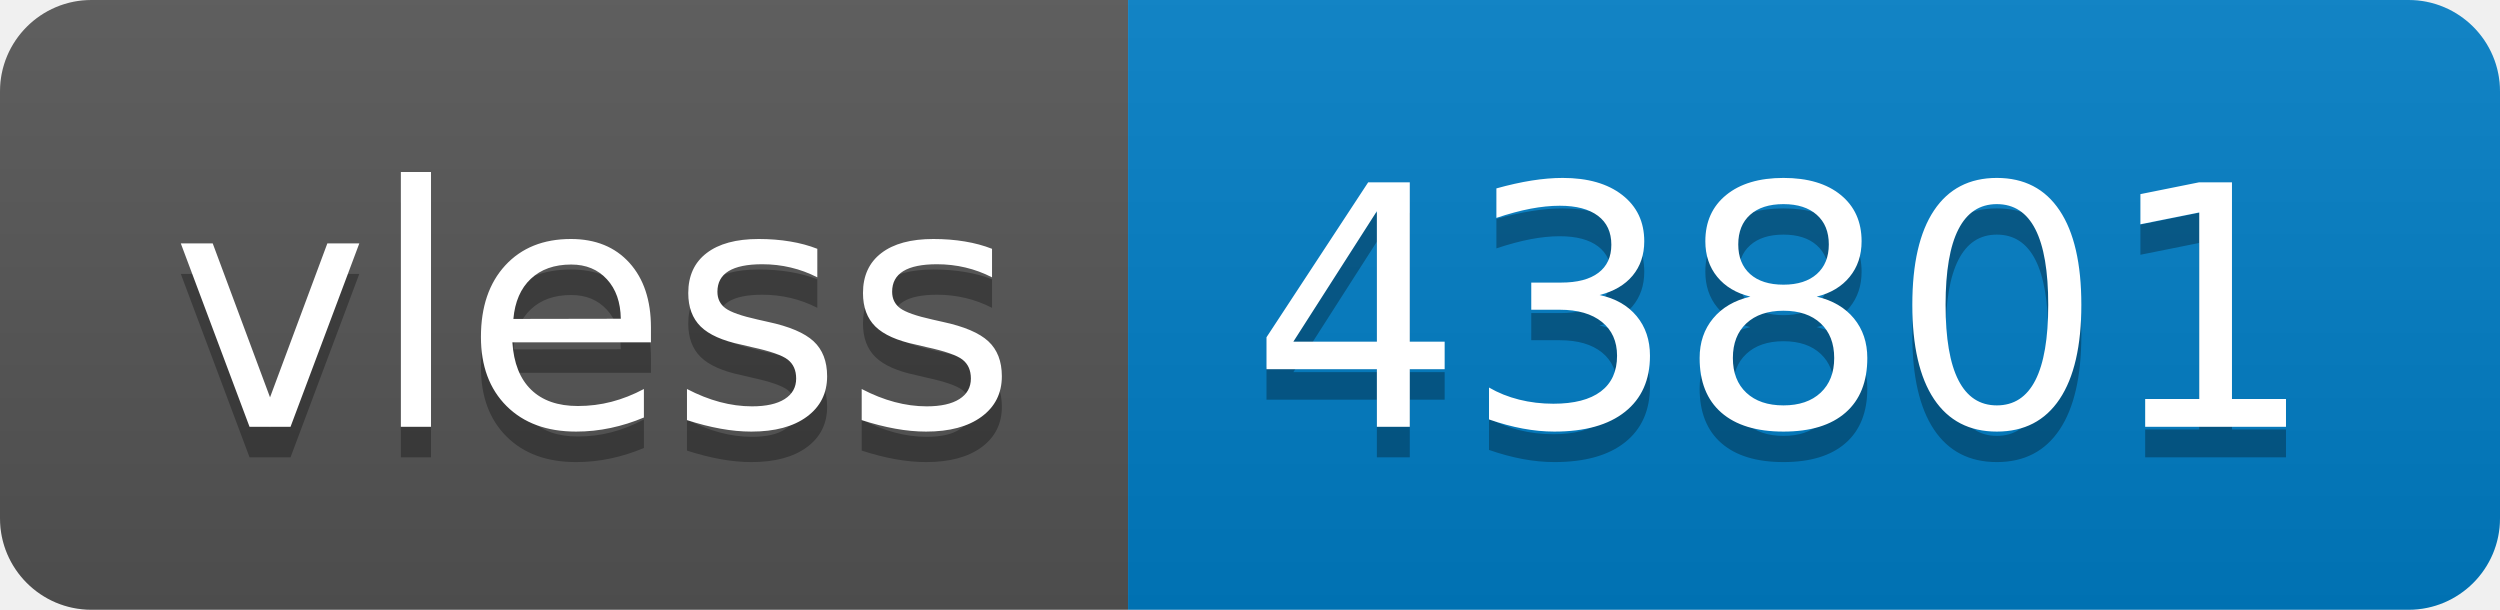
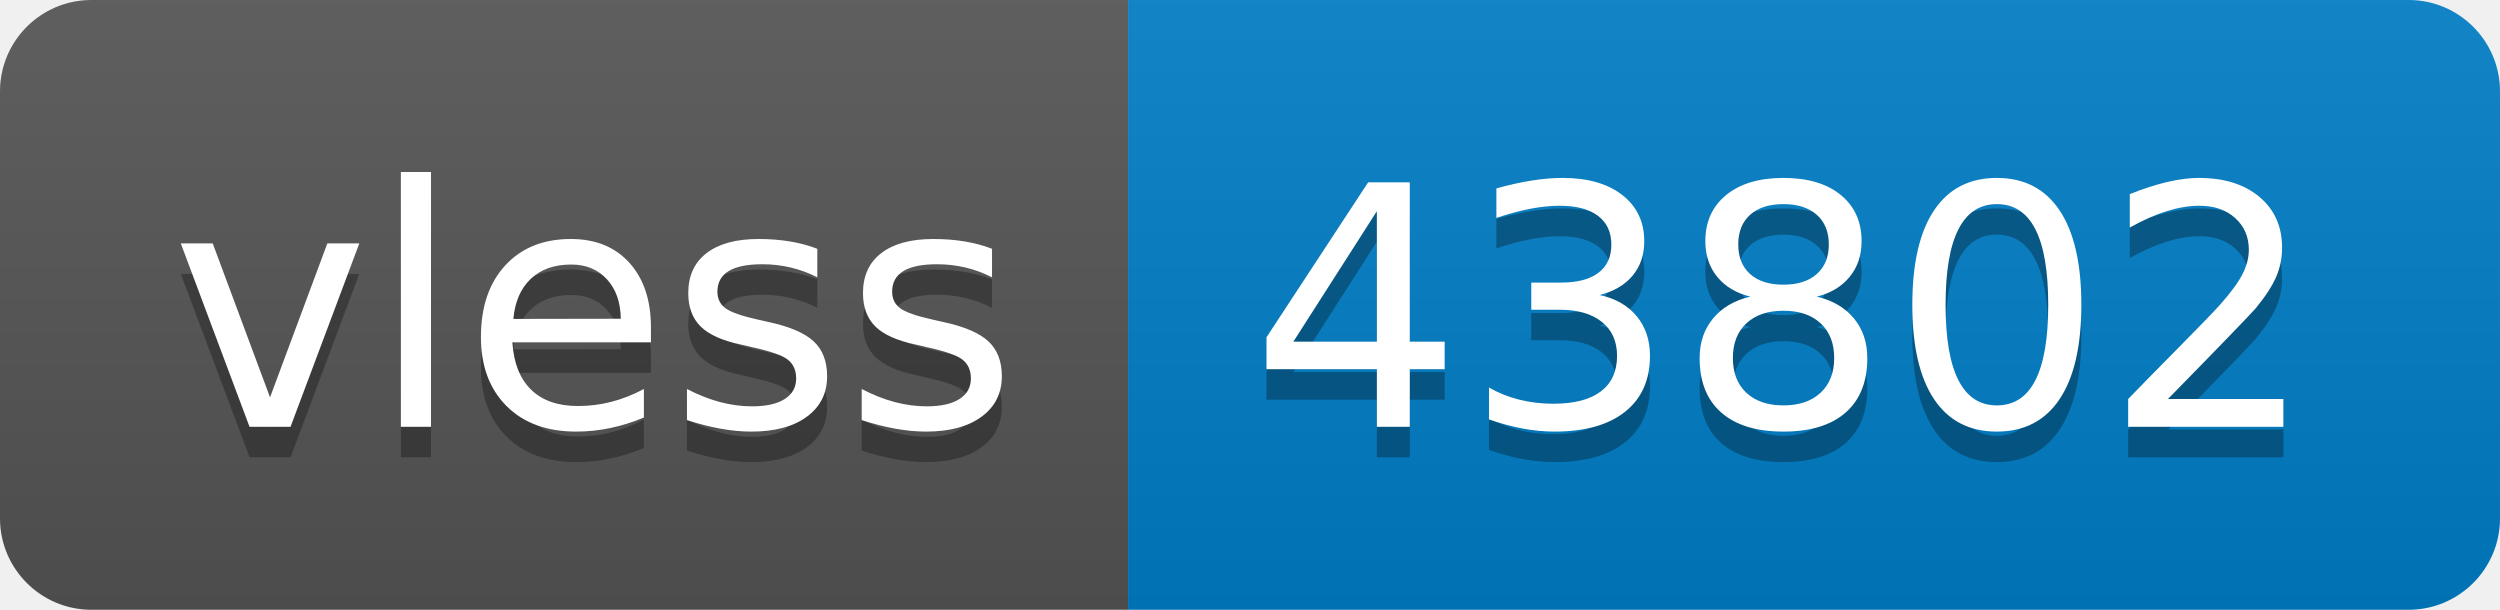
- <svg xmlns="http://www.w3.org/2000/svg" width="82" height="20" role="img" aria-label="vless: 43801">
+ <svg xmlns="http://www.w3.org/2000/svg" width="82" height="20" role="img" aria-label="vless: 43802">
  <linearGradient id="s" x2="0" y2="100%">
    <stop offset="0" stop-color="#bbb" stop-opacity=".1" />
    <stop offset="1" stop-opacity=".1" />
  </linearGradient>
  <clipPath id="r">
    <rect width="82" height="20" rx="3" fill="#fff" />
  </clipPath>
  <g clip-path="url(#r)">
    <rect width="37" height="20" fill="#555" />
    <rect x="37" width="45" height="20" fill="#007ec6" />
    <rect width="82" height="20" fill="url(#s)" />
  </g>
  <g fill="#fff" text-anchor="middle" font-family="Verdana,Geneva,DejaVu Sans,sans-serif" text-rendering="geometricPrecision" font-size="110">
    <text aria-hidden="true" x="195" y="150" fill="#010101" fill-opacity=".3" transform="scale(.1)" textLength="270">vless</text>
    <text x="195" y="140" transform="scale(.1)" fill="#fff" textLength="270">vless</text>
-     <text aria-hidden="true" x="585" y="150" fill="#010101" fill-opacity=".3" transform="scale(.1)" textLength="350">43801</text>
-     <text x="585" y="140" transform="scale(.1)" fill="#fff" textLength="350">43801</text>
+     <text aria-hidden="true" x="585" y="150" fill="#010101" fill-opacity=".3" transform="scale(.1)" textLength="350">43802</text>
+     <text x="585" y="140" transform="scale(.1)" fill="#fff" textLength="350">43802</text>
  </g>
</svg>
